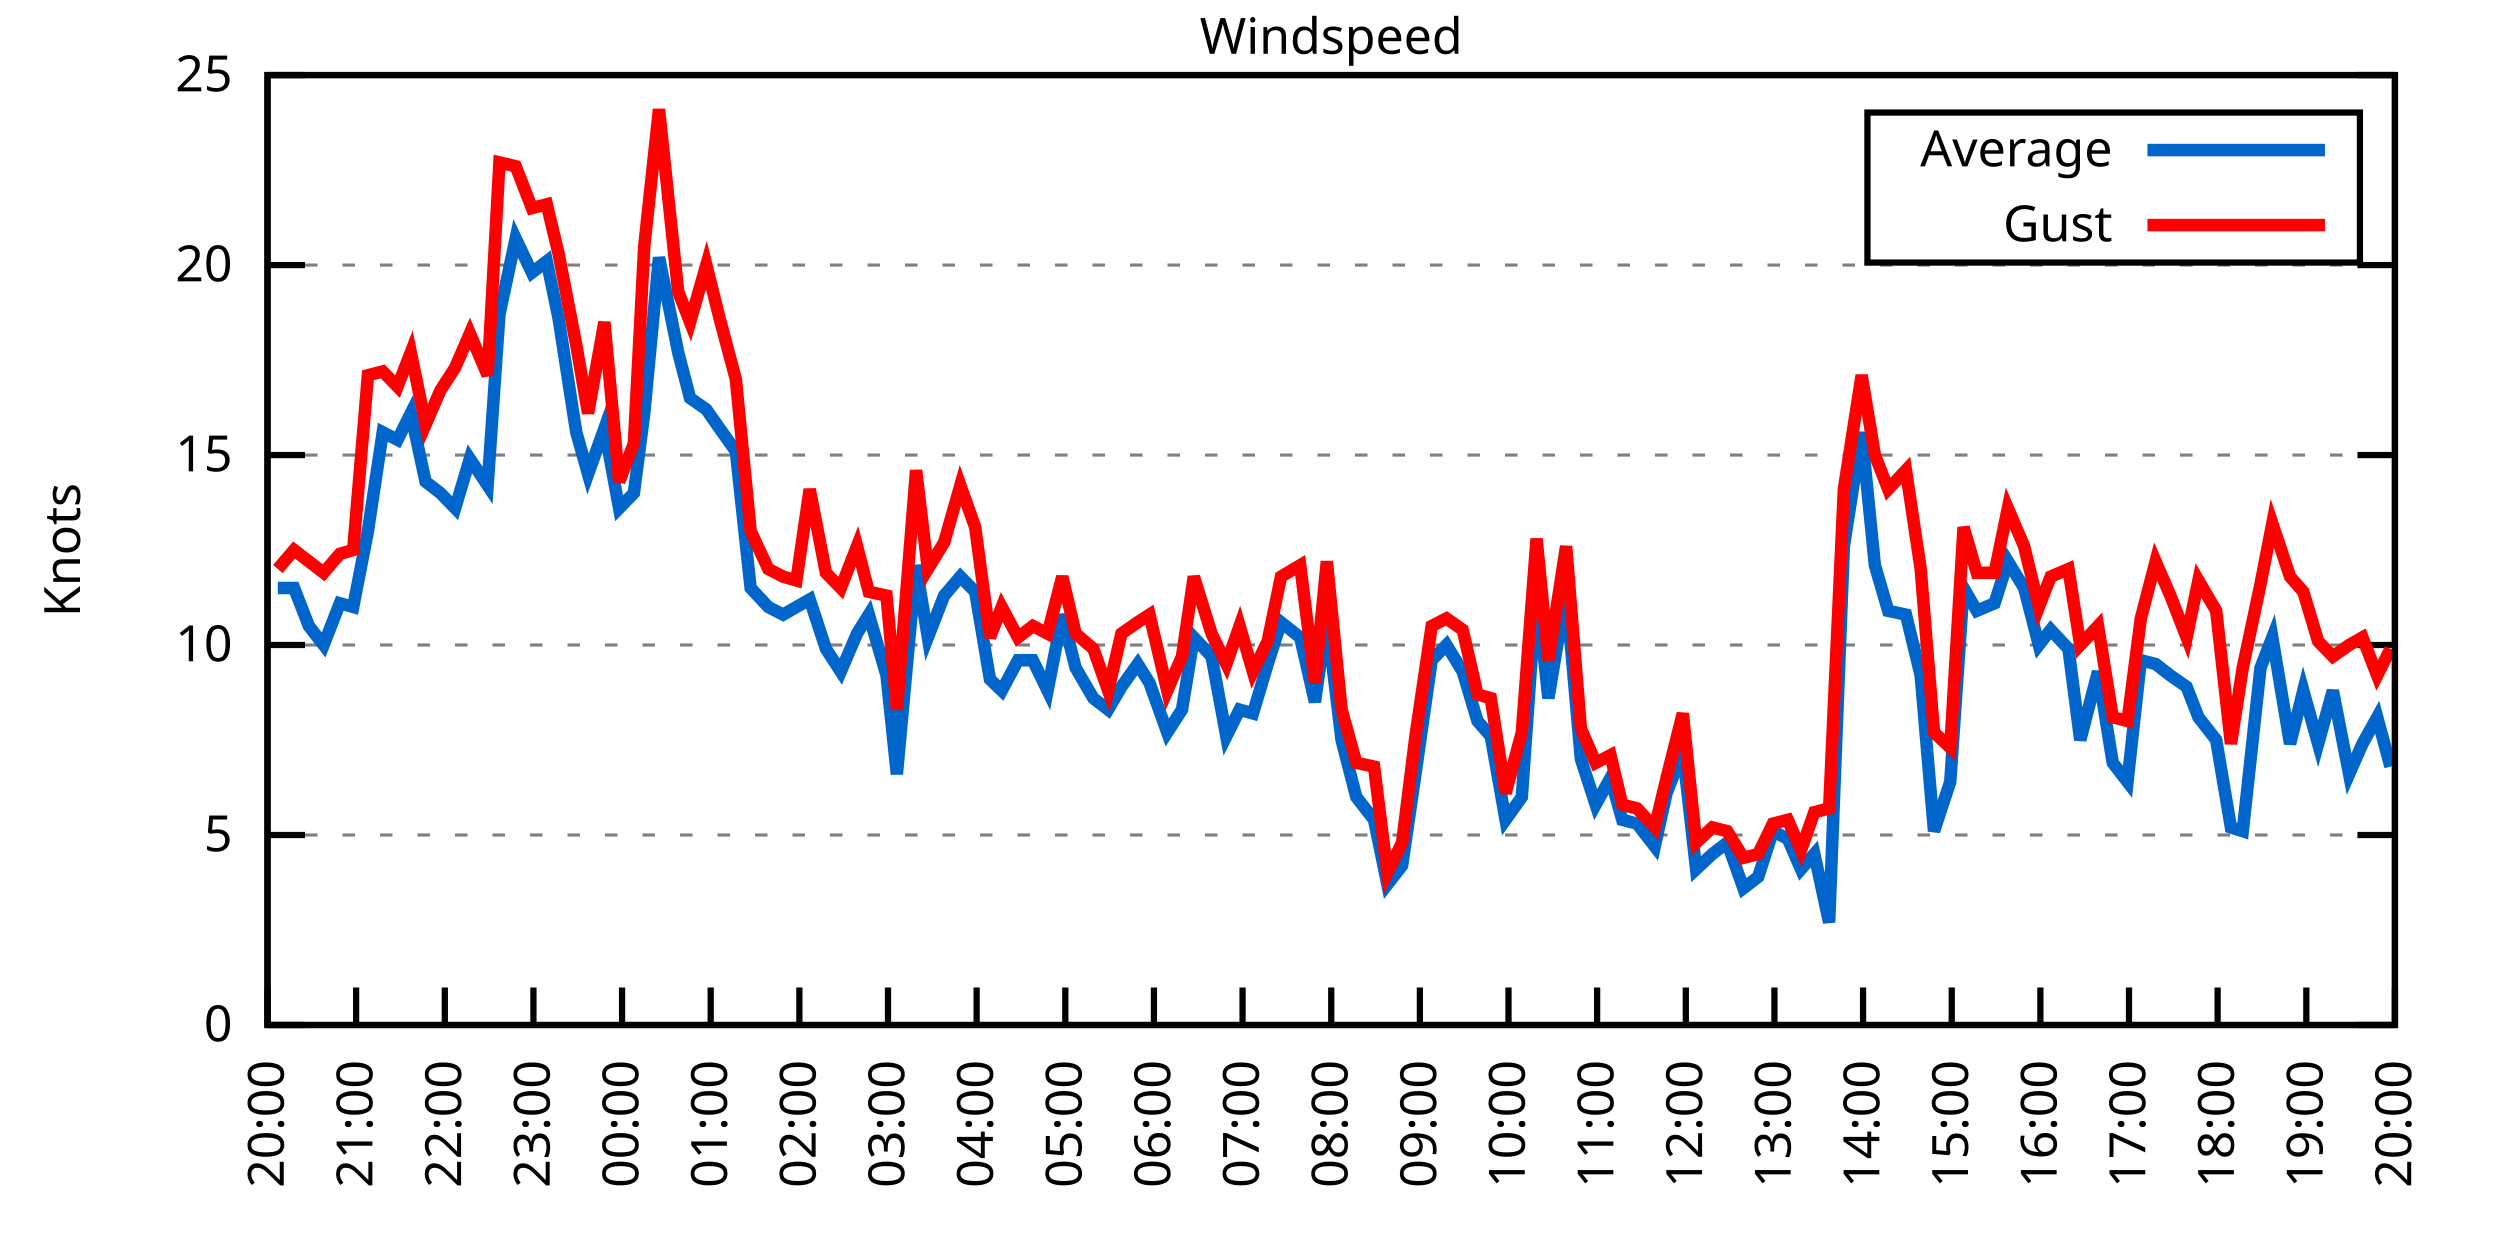
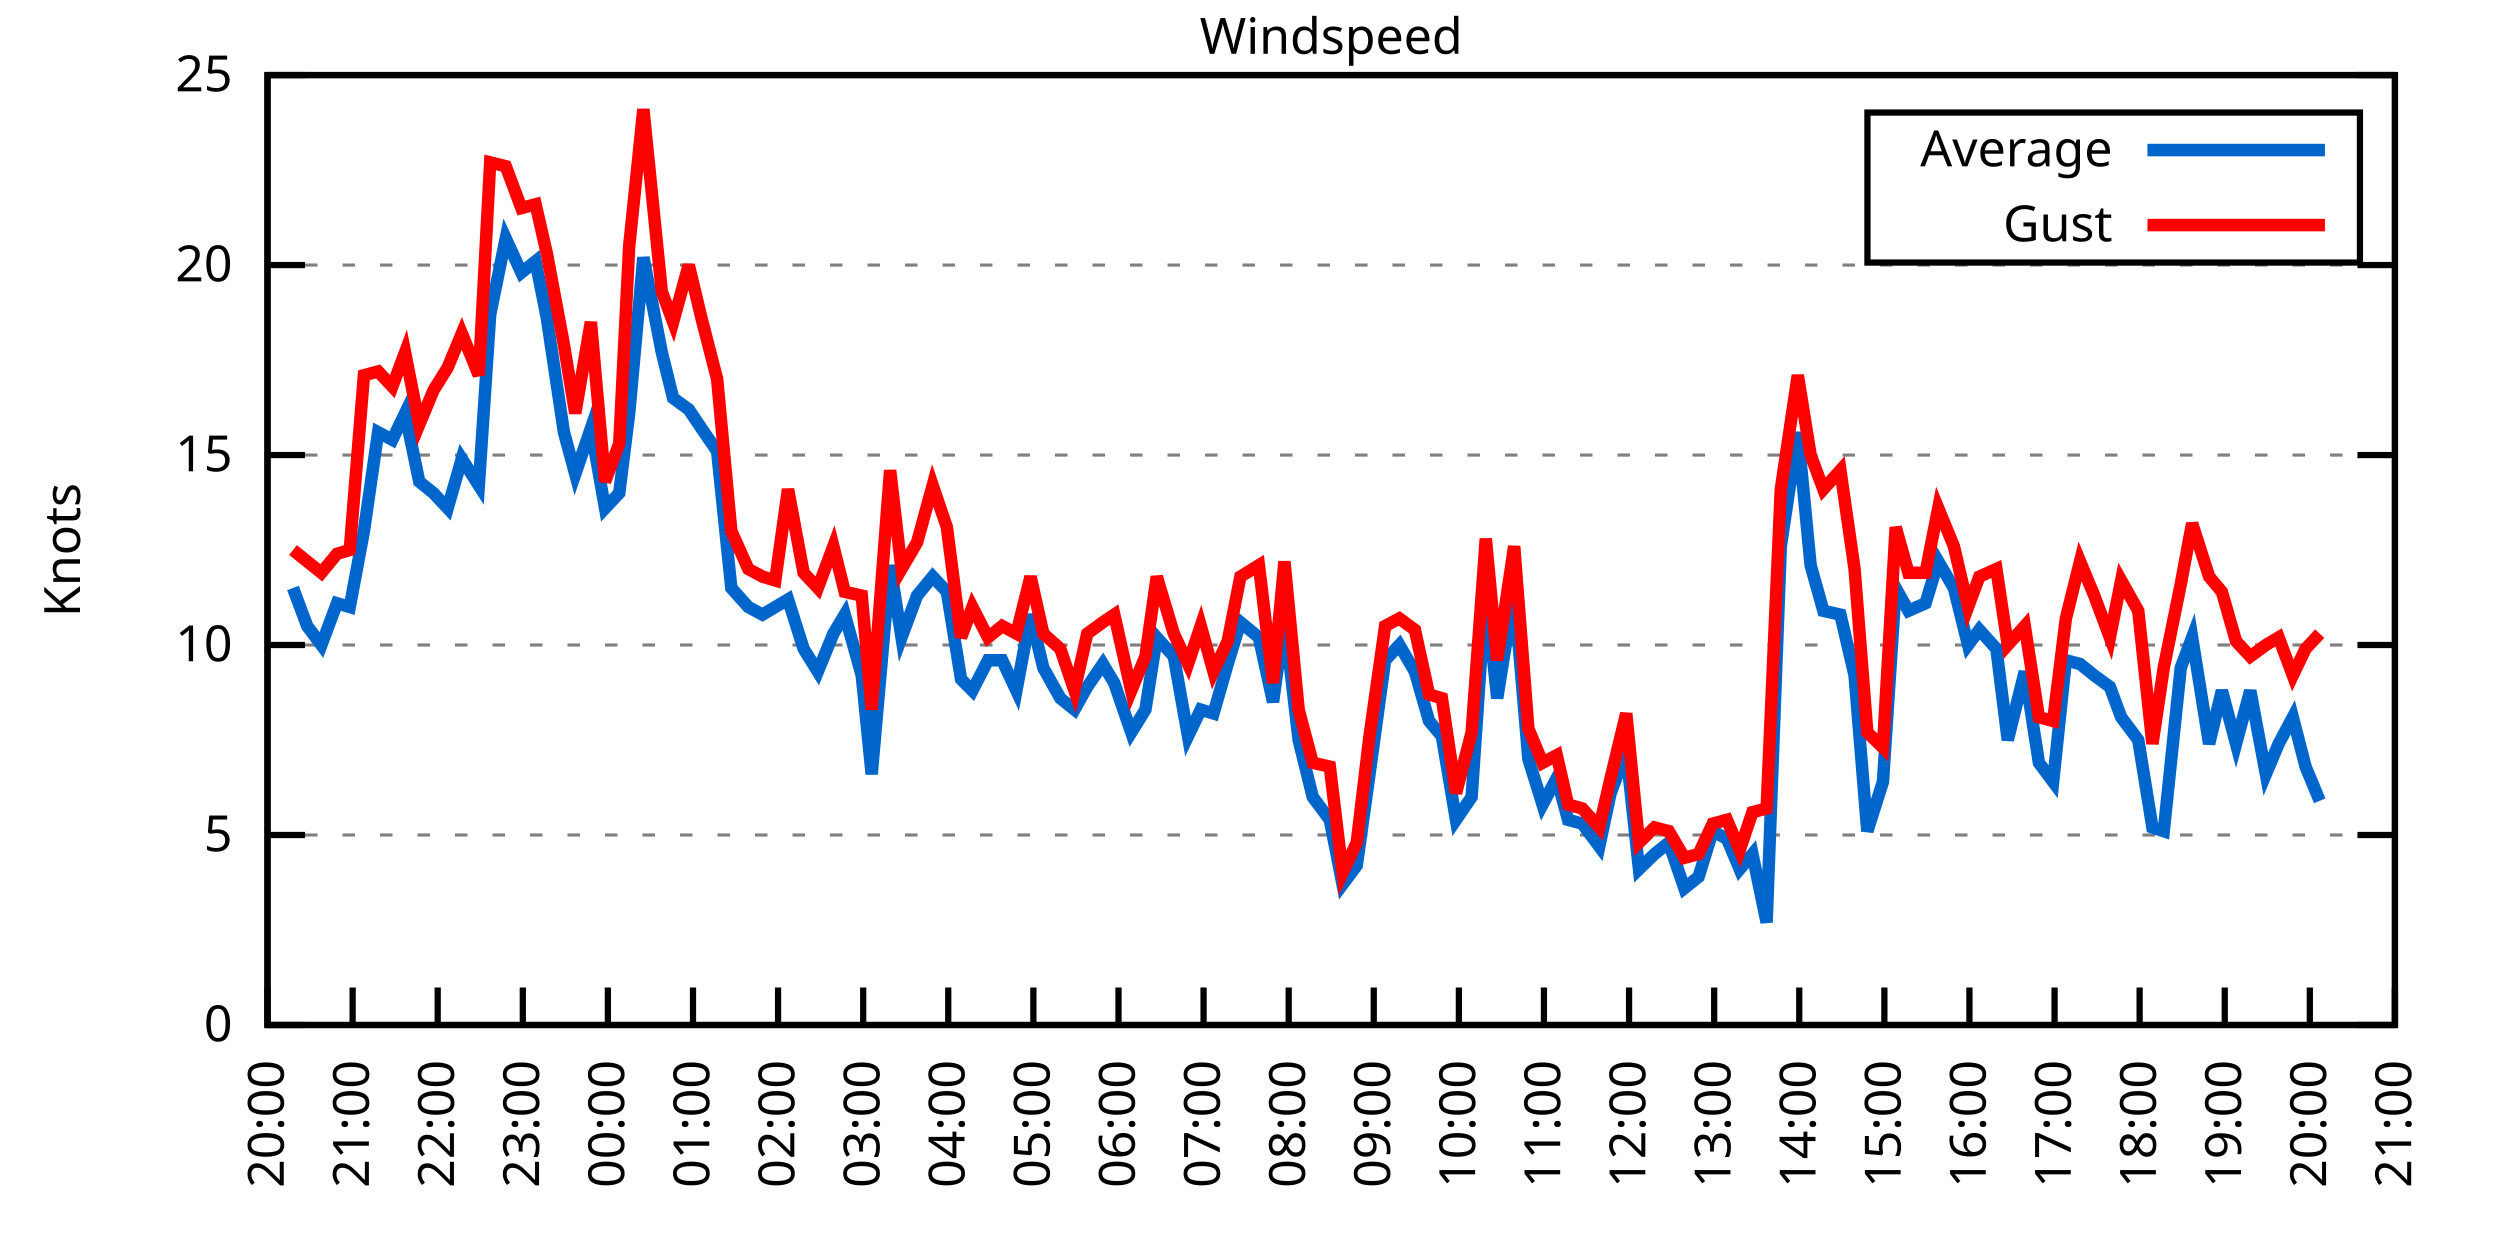
<svg xmlns="http://www.w3.org/2000/svg" xmlns:xlink="http://www.w3.org/1999/xlink" width="400" height="200" viewBox="0 0 400 200">
  <g id="gnuplot_canvas">
    <rect x="0" y="0" width="400" height="200" fill="none" />
    <defs>
      <circle id="gpDot" r="0.5" stroke-width="0.5" stroke="currentColor" />
      <path id="gpPt0" stroke-width="0.333" stroke="currentColor" d="M-1,0 h2 M0,-1 v2" />
      <path id="gpPt1" stroke-width="0.333" stroke="currentColor" d="M-1,-1 L1,1 M1,-1 L-1,1" />
      <path id="gpPt2" stroke-width="0.333" stroke="currentColor" d="M-1,0 L1,0 M0,-1 L0,1 M-1,-1 L1,1 M-1,1 L1,-1" />
      <rect id="gpPt3" stroke-width="0.333" stroke="currentColor" x="-1" y="-1" width="2" height="2" />
      <rect id="gpPt4" stroke-width="0.333" stroke="currentColor" fill="currentColor" x="-1" y="-1" width="2" height="2" />
      <circle id="gpPt5" stroke-width="0.333" stroke="currentColor" cx="0" cy="0" r="1" />
      <use xlink:href="#gpPt5" id="gpPt6" fill="currentColor" stroke="none" />
      <path id="gpPt7" stroke-width="0.333" stroke="currentColor" d="M0,-1.33 L-1.33,0.67 L1.33,0.67 z" />
      <use xlink:href="#gpPt7" id="gpPt8" fill="currentColor" stroke="none" />
      <use xlink:href="#gpPt7" id="gpPt9" stroke="currentColor" transform="rotate(180)" />
      <use xlink:href="#gpPt9" id="gpPt10" fill="currentColor" stroke="none" />
      <use xlink:href="#gpPt3" id="gpPt11" stroke="currentColor" transform="rotate(45)" />
      <use xlink:href="#gpPt11" id="gpPt12" fill="currentColor" stroke="none" />
      <path id="gpPt13" stroke-width="0.333" stroke="currentColor" d="M0,1.330 L1.265,0.411 L0.782,-1.067 L-0.782,-1.076 L-1.265,0.411 z" />
      <use xlink:href="#gpPt13" id="gpPt14" fill="currentColor" stroke="none" />
      <filter id="textbox" filterUnits="objectBoundingBox" x="0" y="0" height="1" width="1">
        <feFlood flood-color="white" flood-opacity="1" result="bgnd" />
        <feComposite in="SourceGraphic" in2="bgnd" operator="atop" />
      </filter>
      <filter id="greybox" filterUnits="objectBoundingBox" x="0" y="0" height="1" width="1">
        <feFlood flood-color="lightgrey" flood-opacity="1" result="grey" />
        <feComposite in="SourceGraphic" in2="grey" operator="atop" />
      </filter>
    </defs>
    <g fill="none" color="white" stroke="currentColor" stroke-width="1.00" stroke-linecap="butt" stroke-linejoin="miter">
</g>
    <g fill="none" color="black" stroke="currentColor" stroke-width="1.00" stroke-linecap="butt" stroke-linejoin="miter">
      <g stroke="none" shape-rendering="crispEdges">
        <polygon fill="rgb(255, 255, 255)" points="42.80,164.00 383.18,164.00 383.18,12.02 42.80,12.02 " />
      </g>
    </g>
    <g fill="none" color="black" stroke="currentColor" stroke-width="1.00" stroke-linecap="butt" stroke-linejoin="miter">
</g>
    <g fill="none" color="black" stroke="black" stroke-width="0.50" stroke-linecap="butt" stroke-linejoin="miter">
</g>
    <g fill="none" color="gray" stroke="currentColor" stroke-width="0.50" stroke-linecap="butt" stroke-linejoin="miter">
      <path stroke="gray" stroke-dasharray="2,4" class="gridline" d="M42.80,164.00 L383.19,164.00  " />
    </g>
    <g fill="none" color="gray" stroke="gray" stroke-width="1.00" stroke-linecap="butt" stroke-linejoin="miter">
</g>
    <g fill="none" color="black" stroke="currentColor" stroke-width="1.00" stroke-linecap="butt" stroke-linejoin="miter">
      <path stroke="black" d="M42.80,164.00 L48.80,164.00 M383.19,164.00 L377.19,164.00  " />
      <g transform="translate(37.20,166.60)" stroke="none" fill="black" font-family="Sans" font-size="8.00" text-anchor="end">
        <text>
          <tspan font-family="Sans"> 0</tspan>
        </text>
      </g>
    </g>
    <g fill="none" color="black" stroke="currentColor" stroke-width="1.00" stroke-linecap="butt" stroke-linejoin="miter">
</g>
    <g fill="none" color="black" stroke="black" stroke-width="0.50" stroke-linecap="butt" stroke-linejoin="miter">
</g>
    <g fill="none" color="gray" stroke="currentColor" stroke-width="0.50" stroke-linecap="butt" stroke-linejoin="miter">
      <path stroke="gray" stroke-dasharray="2,4" class="gridline" d="M42.80,133.60 L383.19,133.60  " />
    </g>
    <g fill="none" color="gray" stroke="gray" stroke-width="1.00" stroke-linecap="butt" stroke-linejoin="miter">
</g>
    <g fill="none" color="black" stroke="currentColor" stroke-width="1.00" stroke-linecap="butt" stroke-linejoin="miter">
      <path stroke="black" d="M42.80,133.60 L48.80,133.60 M383.19,133.60 L377.19,133.60  " />
      <g transform="translate(37.20,136.20)" stroke="none" fill="black" font-family="Sans" font-size="8.00" text-anchor="end">
        <text>
          <tspan font-family="Sans"> 5</tspan>
        </text>
      </g>
    </g>
    <g fill="none" color="black" stroke="currentColor" stroke-width="1.00" stroke-linecap="butt" stroke-linejoin="miter">
</g>
    <g fill="none" color="black" stroke="black" stroke-width="0.50" stroke-linecap="butt" stroke-linejoin="miter">
</g>
    <g fill="none" color="gray" stroke="currentColor" stroke-width="0.50" stroke-linecap="butt" stroke-linejoin="miter">
      <path stroke="gray" stroke-dasharray="2,4" class="gridline" d="M42.80,103.20 L383.19,103.20  " />
    </g>
    <g fill="none" color="gray" stroke="gray" stroke-width="1.00" stroke-linecap="butt" stroke-linejoin="miter">
</g>
    <g fill="none" color="black" stroke="currentColor" stroke-width="1.00" stroke-linecap="butt" stroke-linejoin="miter">
      <path stroke="black" d="M42.80,103.20 L48.80,103.20 M383.19,103.20 L377.19,103.20  " />
      <g transform="translate(37.20,105.80)" stroke="none" fill="black" font-family="Sans" font-size="8.00" text-anchor="end">
        <text>
          <tspan font-family="Sans"> 10</tspan>
        </text>
      </g>
    </g>
    <g fill="none" color="black" stroke="currentColor" stroke-width="1.00" stroke-linecap="butt" stroke-linejoin="miter">
</g>
    <g fill="none" color="black" stroke="black" stroke-width="0.50" stroke-linecap="butt" stroke-linejoin="miter">
</g>
    <g fill="none" color="gray" stroke="currentColor" stroke-width="0.50" stroke-linecap="butt" stroke-linejoin="miter">
      <path stroke="gray" stroke-dasharray="2,4" class="gridline" d="M42.80,72.81 L383.19,72.81  " />
    </g>
    <g fill="none" color="gray" stroke="gray" stroke-width="1.00" stroke-linecap="butt" stroke-linejoin="miter">
</g>
    <g fill="none" color="black" stroke="currentColor" stroke-width="1.00" stroke-linecap="butt" stroke-linejoin="miter">
      <path stroke="black" d="M42.80,72.81 L48.80,72.81 M383.19,72.81 L377.19,72.81  " />
      <g transform="translate(37.20,75.41)" stroke="none" fill="black" font-family="Sans" font-size="8.00" text-anchor="end">
        <text>
          <tspan font-family="Sans"> 15</tspan>
        </text>
      </g>
    </g>
    <g fill="none" color="black" stroke="currentColor" stroke-width="1.00" stroke-linecap="butt" stroke-linejoin="miter">
</g>
    <g fill="none" color="black" stroke="black" stroke-width="0.50" stroke-linecap="butt" stroke-linejoin="miter">
</g>
    <g fill="none" color="gray" stroke="currentColor" stroke-width="0.50" stroke-linecap="butt" stroke-linejoin="miter">
      <path stroke="gray" stroke-dasharray="2,4" class="gridline" d="M42.80,42.41 L383.19,42.41  " />
    </g>
    <g fill="none" color="gray" stroke="gray" stroke-width="1.00" stroke-linecap="butt" stroke-linejoin="miter">
</g>
    <g fill="none" color="black" stroke="currentColor" stroke-width="1.00" stroke-linecap="butt" stroke-linejoin="miter">
      <path stroke="black" d="M42.80,42.41 L48.80,42.41 M383.19,42.41 L377.19,42.41  " />
      <g transform="translate(37.20,45.01)" stroke="none" fill="black" font-family="Sans" font-size="8.00" text-anchor="end">
        <text>
          <tspan font-family="Sans"> 20</tspan>
        </text>
      </g>
    </g>
    <g fill="none" color="black" stroke="currentColor" stroke-width="1.00" stroke-linecap="butt" stroke-linejoin="miter">
</g>
    <g fill="none" color="black" stroke="black" stroke-width="0.50" stroke-linecap="butt" stroke-linejoin="miter">
</g>
    <g fill="none" color="gray" stroke="currentColor" stroke-width="0.50" stroke-linecap="butt" stroke-linejoin="miter">
      <path stroke="gray" stroke-dasharray="2,4" class="gridline" d="M42.80,12.01 L383.19,12.01  " />
    </g>
    <g fill="none" color="gray" stroke="gray" stroke-width="1.00" stroke-linecap="butt" stroke-linejoin="miter">
</g>
    <g fill="none" color="black" stroke="currentColor" stroke-width="1.00" stroke-linecap="butt" stroke-linejoin="miter">
      <path stroke="black" d="M42.80,12.01 L48.80,12.01 M383.19,12.01 L377.19,12.01  " />
      <g transform="translate(37.20,14.61)" stroke="none" fill="black" font-family="Sans" font-size="8.00" text-anchor="end">
        <text>
          <tspan font-family="Sans"> 25</tspan>
        </text>
      </g>
    </g>
    <g fill="none" color="black" stroke="currentColor" stroke-width="1.00" stroke-linecap="butt" stroke-linejoin="miter">
      <path stroke="black" d="M42.80,164.00 L42.80,158.00  " />
      <g transform="translate(45.40,169.60) rotate(270.00)" stroke="none" fill="black" font-family="Sans" font-size="8.00" text-anchor="end">
        <text>
          <tspan font-family="Sans">20:00</tspan>
        </text>
      </g>
    </g>
    <g fill="none" color="black" stroke="currentColor" stroke-width="1.00" stroke-linecap="butt" stroke-linejoin="miter">
-       <path stroke="black" d="M56.98,164.00 L56.98,158.00  " />
-       <g transform="translate(59.58,169.60) rotate(270.00)" stroke="none" fill="black" font-family="Sans" font-size="8.00" text-anchor="end">
+       <path stroke="black" d="M56.42,164.00 L56.42,158.00  " />
+       <g transform="translate(59.02,169.60) rotate(270.00)" stroke="none" fill="black" font-family="Sans" font-size="8.00" text-anchor="end">
        <text>
          <tspan font-family="Sans">21:00</tspan>
        </text>
      </g>
    </g>
    <g fill="none" color="black" stroke="currentColor" stroke-width="1.00" stroke-linecap="butt" stroke-linejoin="miter">
-       <path stroke="black" d="M71.17,164.00 L71.17,158.00  " />
-       <g transform="translate(73.77,169.60) rotate(270.00)" stroke="none" fill="black" font-family="Sans" font-size="8.00" text-anchor="end">
+       <path stroke="black" d="M70.03,164.00 L70.03,158.00  " />
+       <g transform="translate(72.63,169.60) rotate(270.00)" stroke="none" fill="black" font-family="Sans" font-size="8.00" text-anchor="end">
        <text>
          <tspan font-family="Sans">22:00</tspan>
        </text>
      </g>
    </g>
    <g fill="none" color="black" stroke="currentColor" stroke-width="1.00" stroke-linecap="butt" stroke-linejoin="miter">
-       <path stroke="black" d="M85.35,164.00 L85.35,158.00  " />
-       <g transform="translate(87.95,169.60) rotate(270.00)" stroke="none" fill="black" font-family="Sans" font-size="8.00" text-anchor="end">
+       <path stroke="black" d="M83.65,164.00 L83.65,158.00  " />
+       <g transform="translate(86.25,169.60) rotate(270.00)" stroke="none" fill="black" font-family="Sans" font-size="8.00" text-anchor="end">
        <text>
          <tspan font-family="Sans">23:00</tspan>
        </text>
      </g>
    </g>
    <g fill="none" color="black" stroke="currentColor" stroke-width="1.00" stroke-linecap="butt" stroke-linejoin="miter">
-       <path stroke="black" d="M99.53,164.00 L99.53,158.00  " />
-       <g transform="translate(102.13,169.60) rotate(270.00)" stroke="none" fill="black" font-family="Sans" font-size="8.00" text-anchor="end">
+       <path stroke="black" d="M97.26,164.00 L97.26,158.00  " />
+       <g transform="translate(99.86,169.60) rotate(270.00)" stroke="none" fill="black" font-family="Sans" font-size="8.00" text-anchor="end">
        <text>
          <tspan font-family="Sans">00:00</tspan>
        </text>
      </g>
    </g>
    <g fill="none" color="black" stroke="currentColor" stroke-width="1.00" stroke-linecap="butt" stroke-linejoin="miter">
-       <path stroke="black" d="M113.71,164.00 L113.71,158.00  " />
-       <g transform="translate(116.31,169.60) rotate(270.00)" stroke="none" fill="black" font-family="Sans" font-size="8.00" text-anchor="end">
+       <path stroke="black" d="M110.88,164.00 L110.88,158.00  " />
+       <g transform="translate(113.48,169.60) rotate(270.00)" stroke="none" fill="black" font-family="Sans" font-size="8.00" text-anchor="end">
        <text>
          <tspan font-family="Sans">01:00</tspan>
        </text>
      </g>
    </g>
    <g fill="none" color="black" stroke="currentColor" stroke-width="1.00" stroke-linecap="butt" stroke-linejoin="miter">
-       <path stroke="black" d="M127.90,164.00 L127.90,158.00  " />
-       <g transform="translate(130.50,169.60) rotate(270.00)" stroke="none" fill="black" font-family="Sans" font-size="8.00" text-anchor="end">
+       <path stroke="black" d="M124.49,164.00 L124.49,158.00  " />
+       <g transform="translate(127.09,169.60) rotate(270.00)" stroke="none" fill="black" font-family="Sans" font-size="8.00" text-anchor="end">
        <text>
          <tspan font-family="Sans">02:00</tspan>
        </text>
      </g>
    </g>
    <g fill="none" color="black" stroke="currentColor" stroke-width="1.00" stroke-linecap="butt" stroke-linejoin="miter">
-       <path stroke="black" d="M142.08,164.00 L142.08,158.00  " />
-       <g transform="translate(144.68,169.60) rotate(270.00)" stroke="none" fill="black" font-family="Sans" font-size="8.00" text-anchor="end">
+       <path stroke="black" d="M138.11,164.00 L138.11,158.00  " />
+       <g transform="translate(140.71,169.60) rotate(270.00)" stroke="none" fill="black" font-family="Sans" font-size="8.00" text-anchor="end">
        <text>
          <tspan font-family="Sans">03:00</tspan>
        </text>
      </g>
    </g>
    <g fill="none" color="black" stroke="currentColor" stroke-width="1.00" stroke-linecap="butt" stroke-linejoin="miter">
-       <path stroke="black" d="M156.26,164.00 L156.26,158.00  " />
-       <g transform="translate(158.86,169.60) rotate(270.00)" stroke="none" fill="black" font-family="Sans" font-size="8.00" text-anchor="end">
+       <path stroke="black" d="M151.72,164.00 L151.72,158.00  " />
+       <g transform="translate(154.32,169.60) rotate(270.00)" stroke="none" fill="black" font-family="Sans" font-size="8.00" text-anchor="end">
        <text>
          <tspan font-family="Sans">04:00</tspan>
        </text>
      </g>
    </g>
    <g fill="none" color="black" stroke="currentColor" stroke-width="1.00" stroke-linecap="butt" stroke-linejoin="miter">
-       <path stroke="black" d="M170.45,164.00 L170.45,158.00  " />
-       <g transform="translate(173.05,169.60) rotate(270.00)" stroke="none" fill="black" font-family="Sans" font-size="8.00" text-anchor="end">
+       <path stroke="black" d="M165.34,164.00 L165.34,158.00  " />
+       <g transform="translate(167.94,169.60) rotate(270.00)" stroke="none" fill="black" font-family="Sans" font-size="8.00" text-anchor="end">
        <text>
          <tspan font-family="Sans">05:00</tspan>
        </text>
      </g>
    </g>
    <g fill="none" color="black" stroke="currentColor" stroke-width="1.00" stroke-linecap="butt" stroke-linejoin="miter">
-       <path stroke="black" d="M184.63,164.00 L184.63,158.00  " />
-       <g transform="translate(187.23,169.60) rotate(270.00)" stroke="none" fill="black" font-family="Sans" font-size="8.00" text-anchor="end">
+       <path stroke="black" d="M178.96,164.00 L178.96,158.00  " />
+       <g transform="translate(181.56,169.60) rotate(270.00)" stroke="none" fill="black" font-family="Sans" font-size="8.00" text-anchor="end">
        <text>
          <tspan font-family="Sans">06:00</tspan>
        </text>
      </g>
    </g>
    <g fill="none" color="black" stroke="currentColor" stroke-width="1.00" stroke-linecap="butt" stroke-linejoin="miter">
-       <path stroke="black" d="M198.81,164.00 L198.81,158.00  " />
-       <g transform="translate(201.41,169.60) rotate(270.00)" stroke="none" fill="black" font-family="Sans" font-size="8.00" text-anchor="end">
+       <path stroke="black" d="M192.57,164.00 L192.57,158.00  " />
+       <g transform="translate(195.17,169.60) rotate(270.00)" stroke="none" fill="black" font-family="Sans" font-size="8.00" text-anchor="end">
        <text>
          <tspan font-family="Sans">07:00</tspan>
        </text>
      </g>
    </g>
    <g fill="none" color="black" stroke="currentColor" stroke-width="1.00" stroke-linecap="butt" stroke-linejoin="miter">
-       <path stroke="black" d="M213.00,164.00 L213.00,158.00  " />
-       <g transform="translate(215.60,169.60) rotate(270.00)" stroke="none" fill="black" font-family="Sans" font-size="8.00" text-anchor="end">
+       <path stroke="black" d="M206.19,164.00 L206.19,158.00  " />
+       <g transform="translate(208.79,169.60) rotate(270.00)" stroke="none" fill="black" font-family="Sans" font-size="8.00" text-anchor="end">
        <text>
          <tspan font-family="Sans">08:00</tspan>
        </text>
      </g>
    </g>
    <g fill="none" color="black" stroke="currentColor" stroke-width="1.00" stroke-linecap="butt" stroke-linejoin="miter">
-       <path stroke="black" d="M227.18,164.00 L227.18,158.00  " />
-       <g transform="translate(229.78,169.60) rotate(270.00)" stroke="none" fill="black" font-family="Sans" font-size="8.00" text-anchor="end">
+       <path stroke="black" d="M219.80,164.00 L219.80,158.00  " />
+       <g transform="translate(222.40,169.60) rotate(270.00)" stroke="none" fill="black" font-family="Sans" font-size="8.00" text-anchor="end">
        <text>
          <tspan font-family="Sans">09:00</tspan>
        </text>
      </g>
    </g>
    <g fill="none" color="black" stroke="currentColor" stroke-width="1.00" stroke-linecap="butt" stroke-linejoin="miter">
-       <path stroke="black" d="M241.36,164.00 L241.36,158.00  " />
-       <g transform="translate(243.96,169.60) rotate(270.00)" stroke="none" fill="black" font-family="Sans" font-size="8.00" text-anchor="end">
+       <path stroke="black" d="M233.42,164.00 L233.42,158.00  " />
+       <g transform="translate(236.02,169.60) rotate(270.00)" stroke="none" fill="black" font-family="Sans" font-size="8.00" text-anchor="end">
        <text>
          <tspan font-family="Sans">10:00</tspan>
        </text>
      </g>
    </g>
    <g fill="none" color="black" stroke="currentColor" stroke-width="1.00" stroke-linecap="butt" stroke-linejoin="miter">
-       <path stroke="black" d="M255.54,164.00 L255.54,158.00  " />
-       <g transform="translate(258.14,169.60) rotate(270.00)" stroke="none" fill="black" font-family="Sans" font-size="8.00" text-anchor="end">
+       <path stroke="black" d="M247.03,164.00 L247.03,158.00  " />
+       <g transform="translate(249.63,169.60) rotate(270.00)" stroke="none" fill="black" font-family="Sans" font-size="8.00" text-anchor="end">
        <text>
          <tspan font-family="Sans">11:00</tspan>
        </text>
      </g>
    </g>
    <g fill="none" color="black" stroke="currentColor" stroke-width="1.00" stroke-linecap="butt" stroke-linejoin="miter">
-       <path stroke="black" d="M269.73,164.00 L269.73,158.00  " />
-       <g transform="translate(272.33,169.60) rotate(270.00)" stroke="none" fill="black" font-family="Sans" font-size="8.00" text-anchor="end">
+       <path stroke="black" d="M260.65,164.00 L260.65,158.00  " />
+       <g transform="translate(263.25,169.60) rotate(270.00)" stroke="none" fill="black" font-family="Sans" font-size="8.00" text-anchor="end">
        <text>
          <tspan font-family="Sans">12:00</tspan>
        </text>
      </g>
    </g>
    <g fill="none" color="black" stroke="currentColor" stroke-width="1.00" stroke-linecap="butt" stroke-linejoin="miter">
-       <path stroke="black" d="M283.91,164.00 L283.91,158.00  " />
-       <g transform="translate(286.51,169.60) rotate(270.00)" stroke="none" fill="black" font-family="Sans" font-size="8.00" text-anchor="end">
+       <path stroke="black" d="M274.27,164.00 L274.27,158.00  " />
+       <g transform="translate(276.87,169.60) rotate(270.00)" stroke="none" fill="black" font-family="Sans" font-size="8.00" text-anchor="end">
        <text>
          <tspan font-family="Sans">13:00</tspan>
        </text>
      </g>
    </g>
    <g fill="none" color="black" stroke="currentColor" stroke-width="1.00" stroke-linecap="butt" stroke-linejoin="miter">
-       <path stroke="black" d="M298.09,164.00 L298.09,158.00  " />
-       <g transform="translate(300.69,169.60) rotate(270.00)" stroke="none" fill="black" font-family="Sans" font-size="8.00" text-anchor="end">
+       <path stroke="black" d="M287.88,164.00 L287.88,158.00  " />
+       <g transform="translate(290.48,169.60) rotate(270.00)" stroke="none" fill="black" font-family="Sans" font-size="8.00" text-anchor="end">
        <text>
          <tspan font-family="Sans">14:00</tspan>
        </text>
      </g>
    </g>
    <g fill="none" color="black" stroke="currentColor" stroke-width="1.00" stroke-linecap="butt" stroke-linejoin="miter">
-       <path stroke="black" d="M312.28,164.00 L312.28,158.00  " />
-       <g transform="translate(314.88,169.60) rotate(270.00)" stroke="none" fill="black" font-family="Sans" font-size="8.00" text-anchor="end">
+       <path stroke="black" d="M301.50,164.00 L301.50,158.00  " />
+       <g transform="translate(304.10,169.60) rotate(270.00)" stroke="none" fill="black" font-family="Sans" font-size="8.00" text-anchor="end">
        <text>
          <tspan font-family="Sans">15:00</tspan>
        </text>
      </g>
    </g>
    <g fill="none" color="black" stroke="currentColor" stroke-width="1.00" stroke-linecap="butt" stroke-linejoin="miter">
-       <path stroke="black" d="M326.46,164.00 L326.46,158.00  " />
-       <g transform="translate(329.06,169.60) rotate(270.00)" stroke="none" fill="black" font-family="Sans" font-size="8.00" text-anchor="end">
+       <path stroke="black" d="M315.11,164.00 L315.11,158.00  " />
+       <g transform="translate(317.71,169.60) rotate(270.00)" stroke="none" fill="black" font-family="Sans" font-size="8.00" text-anchor="end">
        <text>
          <tspan font-family="Sans">16:00</tspan>
        </text>
      </g>
    </g>
    <g fill="none" color="black" stroke="currentColor" stroke-width="1.00" stroke-linecap="butt" stroke-linejoin="miter">
-       <path stroke="black" d="M340.64,164.00 L340.64,158.00  " />
-       <g transform="translate(343.24,169.60) rotate(270.00)" stroke="none" fill="black" font-family="Sans" font-size="8.00" text-anchor="end">
+       <path stroke="black" d="M328.73,164.00 L328.73,158.00  " />
+       <g transform="translate(331.33,169.60) rotate(270.00)" stroke="none" fill="black" font-family="Sans" font-size="8.00" text-anchor="end">
        <text>
          <tspan font-family="Sans">17:00</tspan>
        </text>
      </g>
    </g>
    <g fill="none" color="black" stroke="currentColor" stroke-width="1.00" stroke-linecap="butt" stroke-linejoin="miter">
-       <path stroke="black" d="M354.82,164.00 L354.82,158.00  " />
-       <g transform="translate(357.42,169.60) rotate(270.00)" stroke="none" fill="black" font-family="Sans" font-size="8.00" text-anchor="end">
+       <path stroke="black" d="M342.34,164.00 L342.34,158.00  " />
+       <g transform="translate(344.94,169.60) rotate(270.00)" stroke="none" fill="black" font-family="Sans" font-size="8.00" text-anchor="end">
        <text>
          <tspan font-family="Sans">18:00</tspan>
        </text>
      </g>
    </g>
    <g fill="none" color="black" stroke="currentColor" stroke-width="1.00" stroke-linecap="butt" stroke-linejoin="miter">
-       <path stroke="black" d="M369.01,164.00 L369.01,158.00  " />
-       <g transform="translate(371.61,169.60) rotate(270.00)" stroke="none" fill="black" font-family="Sans" font-size="8.00" text-anchor="end">
+       <path stroke="black" d="M355.96,164.00 L355.96,158.00  " />
+       <g transform="translate(358.56,169.60) rotate(270.00)" stroke="none" fill="black" font-family="Sans" font-size="8.00" text-anchor="end">
        <text>
          <tspan font-family="Sans">19:00</tspan>
+         </text>
+       </g>
+     </g>
+     <g fill="none" color="black" stroke="currentColor" stroke-width="1.00" stroke-linecap="butt" stroke-linejoin="miter">
+       <path stroke="black" d="M369.57,164.00 L369.57,158.00  " />
+       <g transform="translate(372.17,169.60) rotate(270.00)" stroke="none" fill="black" font-family="Sans" font-size="8.00" text-anchor="end">
+         <text>
+           <tspan font-family="Sans">20:00</tspan>
        </text>
      </g>
    </g>
    <g fill="none" color="black" stroke="currentColor" stroke-width="1.00" stroke-linecap="butt" stroke-linejoin="miter">
      <path stroke="black" d="M383.19,164.00 L383.19,158.00  " />
      <g transform="translate(385.79,169.60) rotate(270.00)" stroke="none" fill="black" font-family="Sans" font-size="8.00" text-anchor="end">
        <text>
-           <tspan font-family="Sans">20:00</tspan>
+           <tspan font-family="Sans">21:00</tspan>
        </text>
      </g>
    </g>
    <g fill="none" color="black" stroke="currentColor" stroke-width="1.00" stroke-linecap="butt" stroke-linejoin="miter">
</g>
    <g fill="none" color="black" stroke="currentColor" stroke-width="1.00" stroke-linecap="butt" stroke-linejoin="miter">
      <path stroke="black" d="M42.80,12.01 L42.80,164.00 L383.19,164.00 L383.19,12.01 L42.80,12.01 Z  " />
    </g>
    <g fill="none" color="black" stroke="currentColor" stroke-width="1.00" stroke-linecap="butt" stroke-linejoin="miter">
</g>
    <g fill="none" color="black" stroke="currentColor" stroke-width="1.00" stroke-linecap="butt" stroke-linejoin="miter">
      <path stroke="black" d="M298.79,42.01 L298.79,18.01 L377.59,18.01 L377.59,42.01 L298.79,42.01 Z  " />
    </g>
    <g id="Windspeed_plot_1">
      <g fill="none" color="white" stroke="black" stroke-width="2.00" stroke-linecap="butt" stroke-linejoin="miter">
</g>
      <g fill="none" color="black" stroke="currentColor" stroke-width="2.00" stroke-linecap="butt" stroke-linejoin="miter">
        <g transform="translate(337.99,26.61)" stroke="none" fill="black" font-family="Sans" font-size="8.00" text-anchor="end">
          <text>
            <tspan font-family="Sans">Average</tspan>
          </text>
        </g>
      </g>
      <g fill="none" color="black" stroke="currentColor" stroke-width="2.00" stroke-linecap="butt" stroke-linejoin="miter">
-         <path stroke="rgb(  0, 102, 204)" d="M343.59,24.01 L371.99,24.01 M44.45,94.08 L47.05,94.08 L49.42,100.16 L51.78,103.20 L54.38,96.52 L56.51,97.12   L58.87,84.97 L61.24,69.16 L63.60,70.37 L65.73,66.12 L68.09,77.06 L70.46,78.89 L72.82,81.32 L75.18,73.41   L78.02,77.67 L79.91,50.31 L82.51,38.15 L85.11,43.62 L87.48,41.80 L89.37,50.92 L92.20,69.16 L94.09,75.85   L96.70,68.55 L99.06,81.32 L101.42,78.89 L103.08,66.12 L105.44,41.19 L108.51,56.39 L110.41,63.69 L113.01,65.51   L115.13,68.55 L117.73,72.20 L120.10,94.08 L122.93,97.12 L125.30,98.34 L127.42,97.12 L129.55,95.91 L132.15,103.81   L134.52,107.46 L137.12,101.38 L139.01,98.34 L141.84,108.07 L143.50,123.87 L146.57,90.44 L148.46,101.99 L151.06,95.30   L153.66,92.26 L156.03,94.69 L158.39,108.68 L160.28,110.50 L162.88,105.64 L165.25,105.64 L167.61,110.50 L169.97,98.34   L172.10,106.85 L174.94,111.72 L177.30,113.54 L179.43,109.89 L182.03,106.24 L183.92,109.28 L186.76,117.19 L189.12,113.54   L191.01,101.99 L193.85,105.03 L196.21,117.80 L198.34,113.54 L200.47,114.15 L202.83,106.24 L204.96,99.56 L208.03,101.99   L210.39,112.32 L212.29,98.95 L214.65,118.40 L217.01,127.52 L219.85,131.17 L221.98,141.51 L224.34,138.47 L226.47,123.87   L229.07,105.64 L231.43,103.20 L234.03,107.46 L236.40,115.36 L238.52,117.80 L240.89,131.17 L243.49,127.52 L245.85,94.08   L247.74,111.72 L250.58,94.69 L252.94,121.44 L255.31,128.74 L257.67,124.48 L259.56,131.17 L261.93,131.78 L264.76,135.43   L266.65,126.91 L269.25,120.23 L271.38,139.07 L273.98,136.64 L276.35,134.82 L278.95,142.11 L281.31,140.29 L283.67,132.99   L286.04,134.21 L288.16,139.07 L290.29,136.64 L292.66,147.59 L295.02,87.40 L297.86,69.16 L299.98,90.44 L302.11,97.73   L304.95,98.34 L307.31,108.07 L309.44,132.99 L312.04,125.09 L314.17,94.08 L316.29,97.73 L319.13,96.52 L321.26,89.83   L323.86,94.08 L326.22,103.20 L328.11,100.77 L330.95,103.81 L332.84,118.40 L335.68,107.46 L338.04,122.05 L340.40,125.09   L342.53,105.64 L344.90,106.24 L347.26,108.07 L349.86,109.89 L351.75,114.76 L354.59,118.40 L356.95,132.39 L358.84,132.99   L361.68,106.85 L363.57,101.99 L366.41,119.01 L368.53,110.50 L370.90,119.01 L373.26,110.50 L375.86,123.87 L377.99,119.01   L380.35,114.76 L382.48,122.66  " />
+         <path stroke="rgb(  0, 102, 204)" d="M343.59,24.01 L371.99,24.01 M46.88,94.08 L49.15,100.16 L51.42,103.20 L53.92,96.52 L55.96,97.12 L58.23,84.97   L60.50,69.16 L62.77,70.37 L64.81,66.12 L67.08,77.06 L69.35,78.89 L71.62,81.32 L73.89,73.41 L76.61,77.67   L78.43,50.31 L80.92,38.15 L83.42,43.62 L85.69,41.80 L87.50,50.92 L90.23,69.16 L92.04,75.85 L94.54,68.55   L96.81,81.32 L99.08,78.89 L100.67,66.12 L102.94,41.19 L105.89,56.39 L107.70,63.69 L110.20,65.51 L112.24,68.55   L114.74,72.20 L117.01,94.08 L119.73,97.12 L122.00,98.34 L124.04,97.12 L126.08,95.91 L128.58,103.81 L130.85,107.46   L133.34,101.38 L135.16,98.34 L137.88,108.07 L139.47,123.87 L142.42,90.44 L144.24,101.99 L146.73,95.30 L149.23,92.26   L151.50,94.69 L153.77,108.68 L155.58,110.50 L158.08,105.64 L160.35,105.64 L162.62,110.50 L164.89,98.34 L166.93,106.85   L169.65,111.72 L171.92,113.54 L173.96,109.89 L176.46,106.24 L178.28,109.28 L181.00,117.19 L183.27,113.54 L185.08,101.99   L187.81,105.03 L190.08,117.80 L192.12,113.54 L194.16,114.15 L196.43,106.24 L198.47,99.56 L201.42,101.99 L203.69,112.32   L205.51,98.95 L207.78,118.40 L210.04,127.52 L212.77,131.17 L214.81,141.51 L217.08,138.47 L219.12,123.87 L221.62,105.64   L223.89,103.20 L226.38,107.46 L228.65,115.36 L230.70,117.80 L232.96,131.17 L235.46,127.52 L237.73,94.08 L239.55,111.72   L242.27,94.69 L244.54,121.44 L246.81,128.74 L249.08,124.48 L250.89,131.17 L253.16,131.78 L255.88,135.43 L257.70,126.91   L260.20,120.23 L262.24,139.07 L264.73,136.64 L267.00,134.82 L269.50,142.11 L271.77,140.29 L274.04,132.99 L276.31,134.21   L278.35,139.07 L280.39,136.64 L282.66,147.59 L284.93,87.40 L287.65,69.16 L289.70,90.44 L291.74,97.73 L294.46,98.34   L296.73,108.07 L298.77,132.99 L301.27,125.09 L303.31,94.08 L305.35,97.73 L308.08,96.52 L310.12,89.83 L312.62,94.08   L314.89,103.20 L316.70,100.77 L319.42,103.81 L321.24,118.40 L323.96,107.46 L326.23,122.05 L328.50,125.09 L330.54,105.64   L332.81,106.24 L335.08,108.07 L337.58,109.89 L339.39,114.76 L342.12,118.40 L344.39,132.39 L346.20,132.99 L348.92,106.85   L350.74,101.99 L353.46,119.01 L355.50,110.50 L357.77,119.01 L360.04,110.50 L362.54,123.87 L364.58,119.01 L366.85,114.76   L368.89,122.66 L371.16,128.13  " />
      </g>
    </g>
    <g id="Windspeed_plot_2">
      <g fill="none" color="black" stroke="currentColor" stroke-width="2.00" stroke-linecap="butt" stroke-linejoin="miter">
        <g transform="translate(337.99,38.61)" stroke="none" fill="black" font-family="Sans" font-size="8.00" text-anchor="end">
          <text>
            <tspan font-family="Sans">Gust</tspan>
          </text>
        </g>
      </g>
      <g fill="none" color="black" stroke="currentColor" stroke-width="2.00" stroke-linecap="butt" stroke-linejoin="miter">
-         <path stroke="rgb(255,   0,   0)" d="M343.59,36.01 L371.99,36.01 M44.45,91.04 L47.05,88.00 L49.42,89.83 L51.78,91.65 L54.38,88.61 L56.51,88.00   L58.87,60.04 L61.24,59.43 L63.60,61.86 L65.73,56.39 L68.09,67.94 L70.46,62.47 L72.82,58.82 L75.18,53.35   L78.02,60.04 L79.91,25.99 L82.51,26.60 L85.11,33.29 L87.48,32.68 L89.37,40.58 L92.20,55.18 L94.09,66.12   L96.70,51.53 L99.06,77.06 L101.42,70.98 L103.08,39.37 L105.44,17.48 L108.51,46.66 L110.41,51.53 L113.01,42.41   L115.13,50.92 L117.73,60.65 L120.10,84.97 L122.93,91.04 L125.30,92.26 L127.42,92.87 L129.55,78.28 L132.15,91.65   L134.52,94.08 L137.12,87.40 L139.01,94.69 L141.84,95.30 L143.50,113.54 L146.57,75.24 L148.46,91.04 L151.06,86.79   L153.66,77.67 L156.03,84.36 L158.39,101.99 L160.28,97.12 L162.88,101.99 L165.25,100.16 L167.61,101.38 L169.97,92.26   L172.10,101.38 L174.94,103.81 L177.30,110.50 L179.43,101.38 L182.03,99.56 L183.92,98.34 L186.76,110.50 L189.12,105.03   L191.01,92.26 L193.85,101.38 L196.21,106.24 L198.34,100.16 L200.47,107.46 L202.83,102.60 L204.96,92.26 L208.03,90.44   L210.39,109.28 L212.29,89.83 L214.65,113.54 L217.01,122.05 L219.85,122.66 L221.98,139.68 L224.34,134.82 L226.47,117.80   L229.07,100.16 L231.43,98.95 L234.03,100.77 L236.40,111.11 L238.52,111.72 L240.89,126.91 L243.49,117.19 L245.85,86.18   L247.74,105.64 L250.58,87.40 L252.94,116.58 L255.31,122.05 L257.67,120.83 L259.56,128.74 L261.93,129.35 L264.76,132.39   L266.65,124.48 L269.25,114.15 L271.38,134.82 L273.98,132.39 L276.35,132.99 L278.95,137.25 L281.31,136.64 L283.67,131.78   L286.04,131.17 L288.16,136.03 L290.29,129.95 L292.66,129.35 L295.02,78.28 L297.86,60.04 L299.98,72.81 L302.11,78.28   L304.95,75.24 L307.31,91.04 L309.44,117.19 L312.04,119.62 L314.17,84.36 L316.29,91.65 L319.13,91.65 L321.26,81.32   L323.86,87.40 L326.22,97.12 L328.11,92.26 L330.95,91.04 L332.84,103.20 L335.68,100.16 L338.04,114.76 L340.40,115.36   L342.53,98.95 L344.90,89.83 L347.26,95.30 L349.86,101.99 L351.75,92.87 L354.59,97.73 L356.95,119.01 L358.84,106.85   L361.68,93.48 L363.57,83.75 L366.41,92.26 L368.53,94.69 L370.90,102.60 L373.26,105.03 L375.86,103.20 L377.99,101.99   L380.35,108.07 L382.48,103.81  " />
+         <path stroke="rgb(255,   0,   0)" d="M343.59,36.01 L371.99,36.01 M46.88,88.00 L49.15,89.83 L51.42,91.65 L53.92,88.61 L55.96,88.00 L58.23,60.04   L60.50,59.43 L62.77,61.86 L64.81,56.39 L67.08,67.94 L69.35,62.47 L71.62,58.82 L73.89,53.35 L76.61,60.04   L78.43,25.99 L80.92,26.60 L83.42,33.29 L85.69,32.68 L87.50,40.58 L90.23,55.18 L92.04,66.12 L94.54,51.53   L96.81,77.06 L99.08,70.98 L100.67,39.37 L102.94,17.48 L105.89,46.66 L107.70,51.53 L110.20,42.41 L112.24,50.92   L114.74,60.65 L117.01,84.97 L119.73,91.04 L122.00,92.26 L124.04,92.87 L126.08,78.28 L128.58,91.65 L130.85,94.08   L133.34,87.40 L135.16,94.69 L137.88,95.30 L139.47,113.54 L142.42,75.24 L144.24,91.04 L146.73,86.79 L149.23,77.67   L151.50,84.36 L153.77,101.99 L155.58,97.12 L158.08,101.99 L160.35,100.16 L162.62,101.38 L164.89,92.26 L166.93,101.38   L169.65,103.81 L171.92,110.50 L173.96,101.38 L176.46,99.56 L178.28,98.34 L181.00,110.50 L183.27,105.03 L185.08,92.26   L187.81,101.38 L190.08,106.24 L192.12,100.16 L194.16,107.46 L196.43,102.60 L198.47,92.26 L201.42,90.44 L203.69,109.28   L205.51,89.83 L207.78,113.54 L210.04,122.05 L212.77,122.66 L214.81,139.68 L217.08,134.82 L219.12,117.80 L221.62,100.16   L223.89,98.95 L226.38,100.77 L228.65,111.11 L230.70,111.72 L232.96,126.91 L235.46,117.19 L237.73,86.18 L239.55,105.64   L242.27,87.40 L244.54,116.58 L246.81,122.05 L249.08,120.83 L250.89,128.74 L253.16,129.35 L255.88,132.39 L257.70,124.48   L260.20,114.15 L262.24,134.82 L264.73,132.39 L267.00,132.99 L269.50,137.25 L271.77,136.64 L274.04,131.78 L276.31,131.17   L278.35,136.03 L280.39,129.95 L282.66,129.35 L284.93,78.28 L287.65,60.04 L289.70,72.81 L291.74,78.28 L294.46,75.24   L296.73,91.04 L298.77,117.19 L301.27,119.62 L303.31,84.36 L305.35,91.65 L308.08,91.65 L310.12,81.32 L312.62,87.40   L314.89,97.12 L316.70,92.26 L319.42,91.04 L321.24,103.20 L323.96,100.16 L326.23,114.76 L328.50,115.36 L330.54,98.95   L332.81,89.83 L335.08,95.30 L337.58,101.99 L339.39,92.87 L342.12,97.73 L344.39,119.01 L346.20,106.85 L348.92,93.48   L350.74,83.75 L353.46,92.26 L355.50,94.69 L357.77,102.60 L360.04,105.03 L362.54,103.20 L364.58,101.99 L366.85,108.07   L368.89,103.81 L371.16,101.38  " />
      </g>
    </g>
    <g fill="none" color="black" stroke="currentColor" stroke-width="2.00" stroke-linecap="butt" stroke-linejoin="miter">
</g>
    <g fill="none" color="black" stroke="black" stroke-width="1.00" stroke-linecap="butt" stroke-linejoin="miter">
</g>
    <g fill="none" color="black" stroke="currentColor" stroke-width="1.00" stroke-linecap="butt" stroke-linejoin="miter">
      <path stroke="black" d="M42.80,12.01 L42.80,164.00 L383.19,164.00 L383.19,12.01 L42.80,12.01 Z  " />
      <g transform="translate(12.80,88.01) rotate(270.00)" stroke="none" fill="black" font-family="Sans" font-size="8.00" text-anchor="middle">
        <text>
          <tspan font-family="Sans">Knots</tspan>
        </text>
      </g>
    </g>
    <g fill="none" color="black" stroke="currentColor" stroke-width="1.00" stroke-linecap="butt" stroke-linejoin="miter">
</g>
    <g fill="none" color="black" stroke="currentColor" stroke-width="1.00" stroke-linecap="butt" stroke-linejoin="miter">
      <g transform="translate(212.99,8.61)" stroke="none" fill="black" font-family="Sans" font-size="8.00" text-anchor="middle">
        <text>
          <tspan font-family="Sans">Windspeed</tspan>
        </text>
      </g>
    </g>
    <g fill="none" color="black" stroke="currentColor" stroke-width="1.00" stroke-linecap="butt" stroke-linejoin="miter">
</g>
  </g>
</svg>
